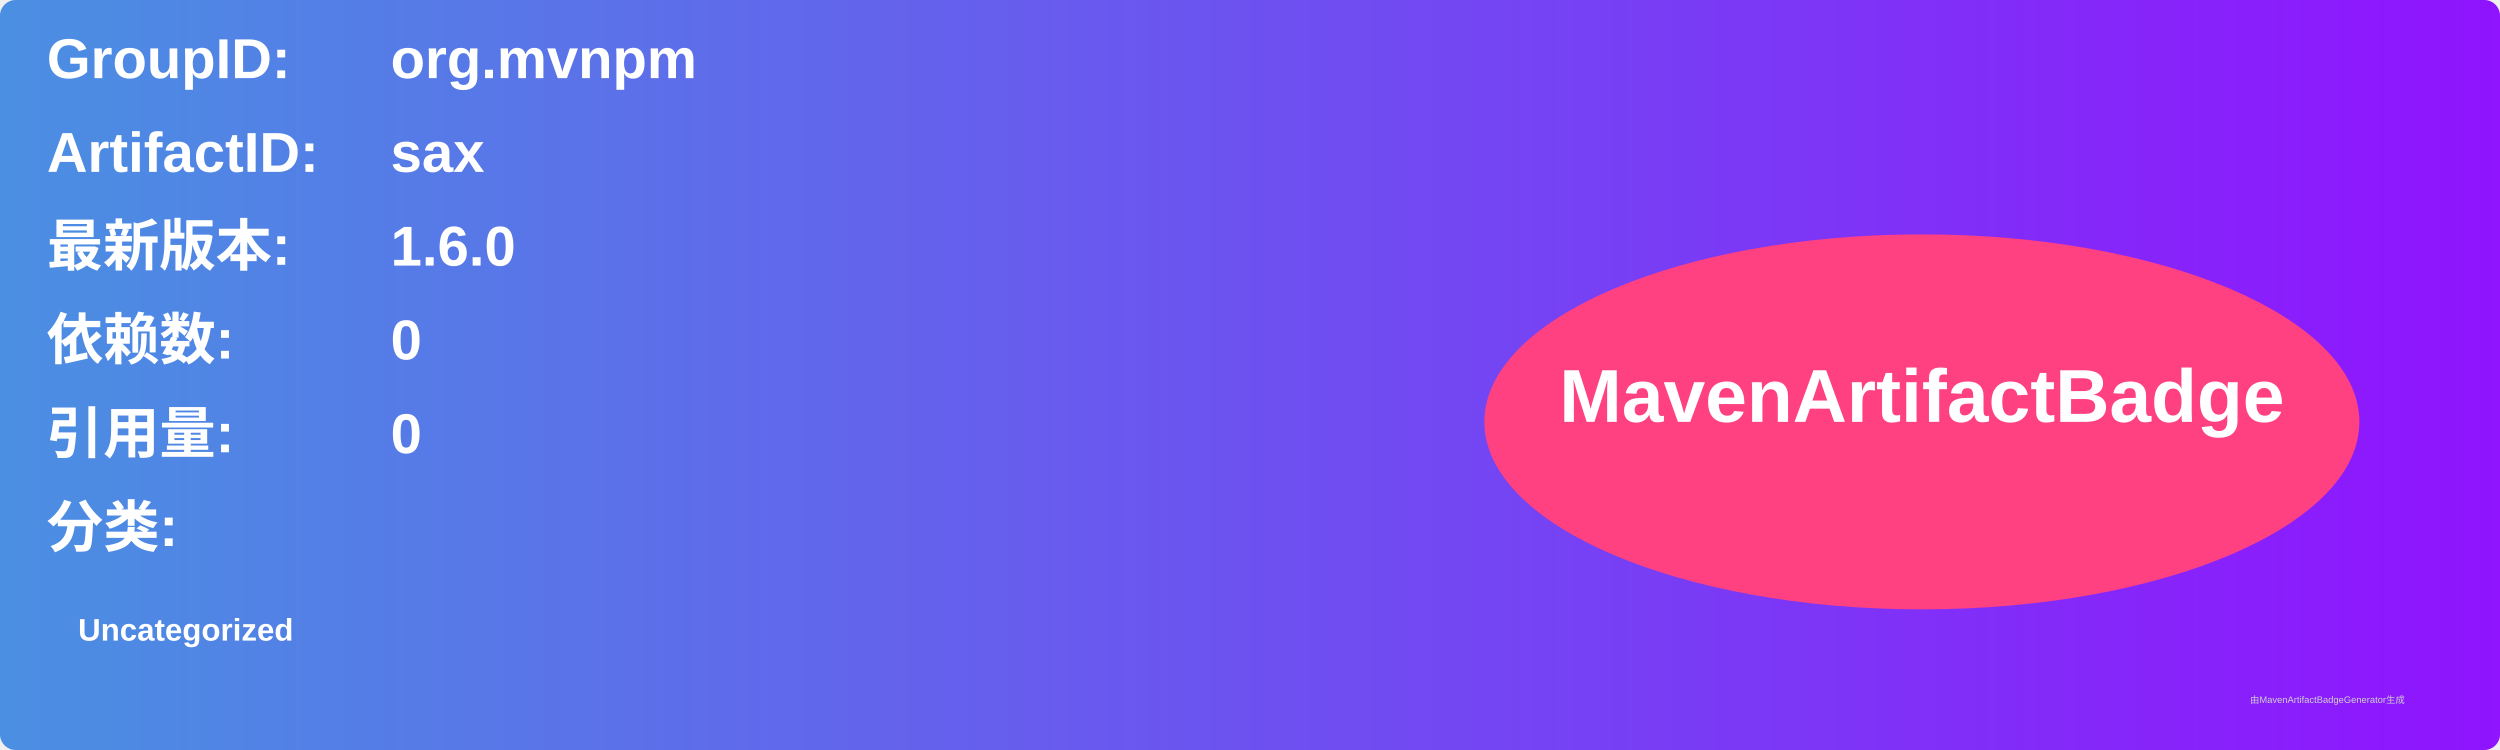
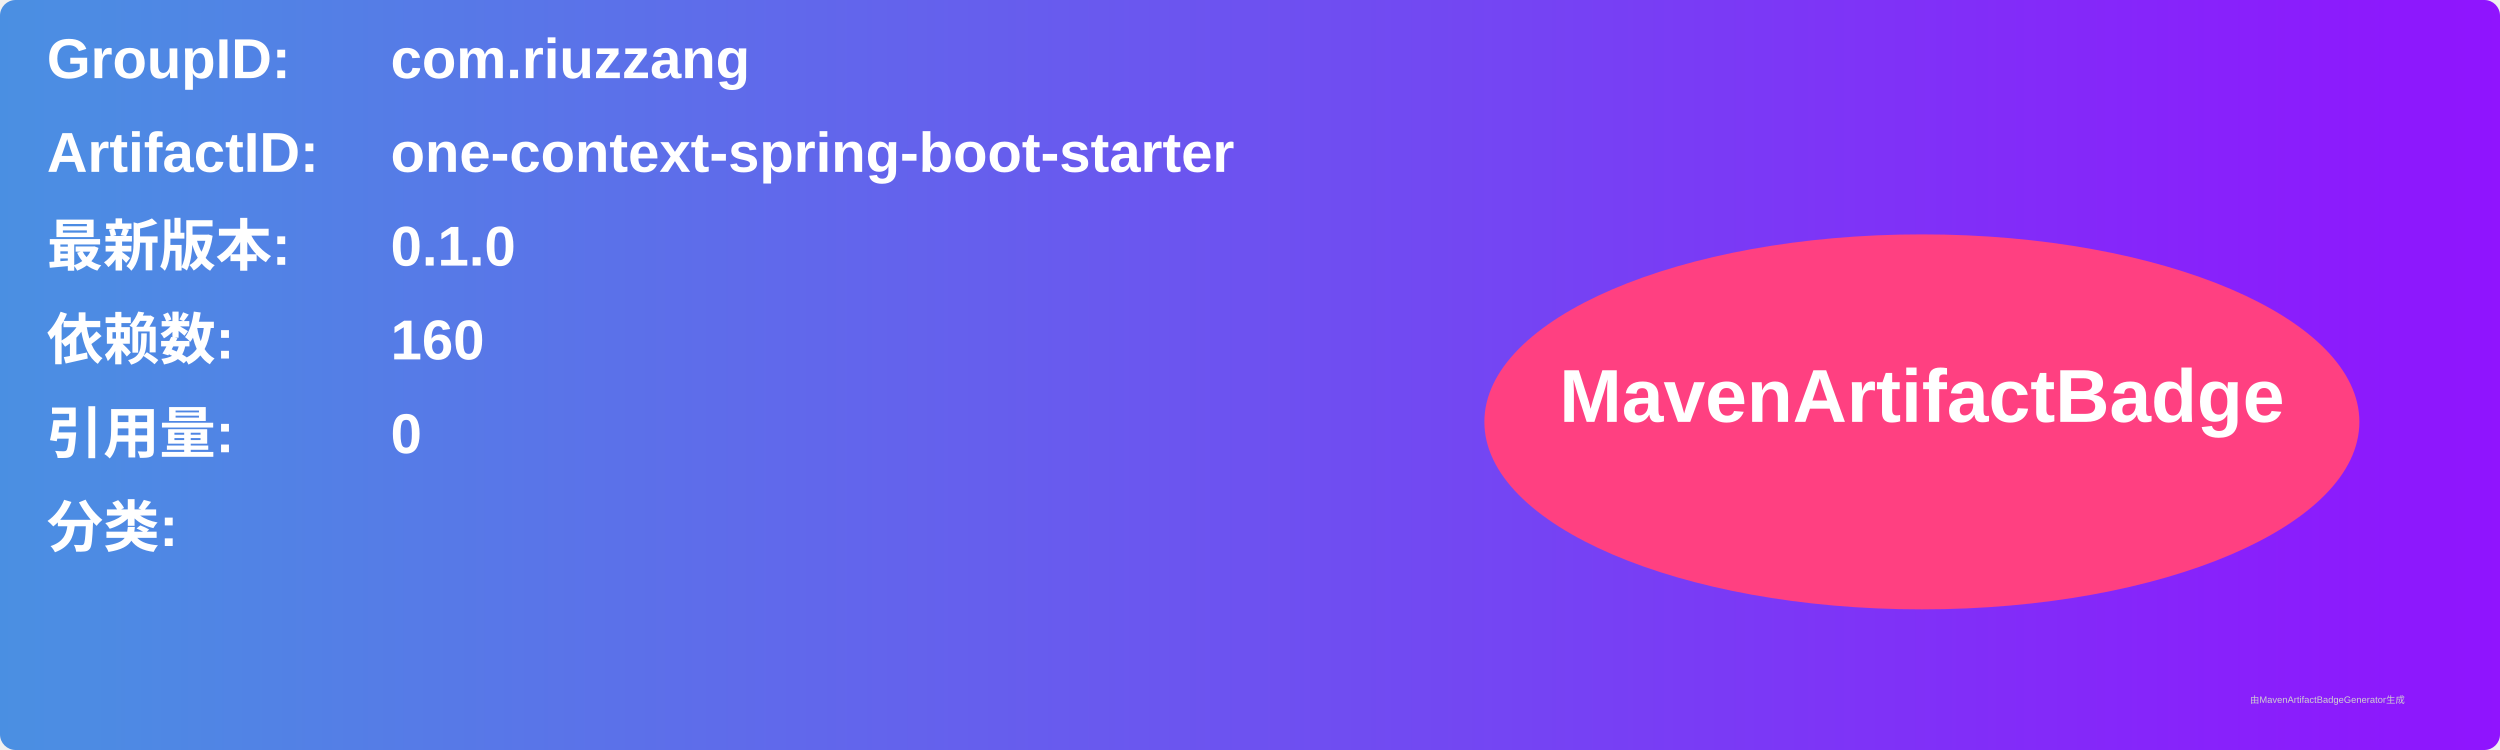
<svg xmlns="http://www.w3.org/2000/svg" width="800" height="240" viewBox="0 0 800 240">
  <linearGradient id="grad" x1="0%" y1="0%" x2="100%" y2="0%">
    <stop offset="0%" stop-color="#4a90e2" />
    <stop offset="100%" stop-color="#9013fe" />
  </linearGradient>
  <rect width="100%" height="100%" rx="5" ry="5" fill="url(#grad)" />
  <g transform="translate(15, 15)">
    <text x="0" y="10" font-family="Arial" font-size="18" fill="white" font-weight="bold" width="260">GroupID:</text>
-     <text x="110" y="10" font-family="Arial" font-size="18" fill="white" font-weight="bold" width="460">org.mvnpm</text>
+     <text x="110" y="10" font-family="Arial" font-size="18" fill="white" font-weight="bold" width="460">com.riuzzang</text>
    <text x="0" y="40" font-family="Arial" font-size="18" fill="white" font-weight="bold" width="260">ArtifactID:</text>
-     <text x="110" y="40" font-family="Arial" font-size="18" fill="white" font-weight="bold" width="460">sax</text>
+     <text x="110" y="40" font-family="Arial" font-size="18" fill="white" font-weight="bold" width="460">one-context-spring-boot-starter</text>
    <text x="0" y="70" font-family="Arial" font-size="18" fill="white" font-weight="bold">最新版本:</text>
    <text x="110" y="70" font-family="Arial" font-size="18" fill="white" font-weight="bold">
-       <tspan font-weight="bold">1.6.0</tspan>
+       <tspan font-weight="bold">0.1.0</tspan>
    </text>
    <text x="0" y="100" font-family="Arial" font-size="18" fill="white" font-weight="bold">依赖数: </text>
    <text x="110" y="100" font-family="Arial" font-size="18" fill="white">
-       <tspan font-weight="bold">0</tspan>
+       <tspan font-weight="bold">160</tspan>
    </text>
    <text x="0" y="130" font-family="Arial" font-size="18" fill="white" font-weight="bold">引用量: </text>
    <text x="110" y="130" font-family="Arial" font-size="18" fill="white">
      <tspan font-weight="bold">0</tspan>
    </text>
    <text x="0" y="160" font-family="Arial" font-size="18" fill="white" font-weight="bold">分类:</text>
    <text x="10" y="190" font-family="Arial" font-size="10" fill="white">
-       <tspan font-weight="bold">Uncategorized</tspan>
+       <tspan font-weight="bold" />
    </text>
    <ellipse cx="600" cy="120" rx="140" ry="60" fill="#ff4081" />
    <text x="600" y="120" text-anchor="middle" font-family="Arial" font-size="24" fill="white" font-weight="bold">MavenArtifactBadge</text>
  </g>
  <text x="720" y="225" font-family="Arial" font-size="3" fill="#d0d0d0">由MavenArtifactBadgeGenerator生成</text>
</svg>
